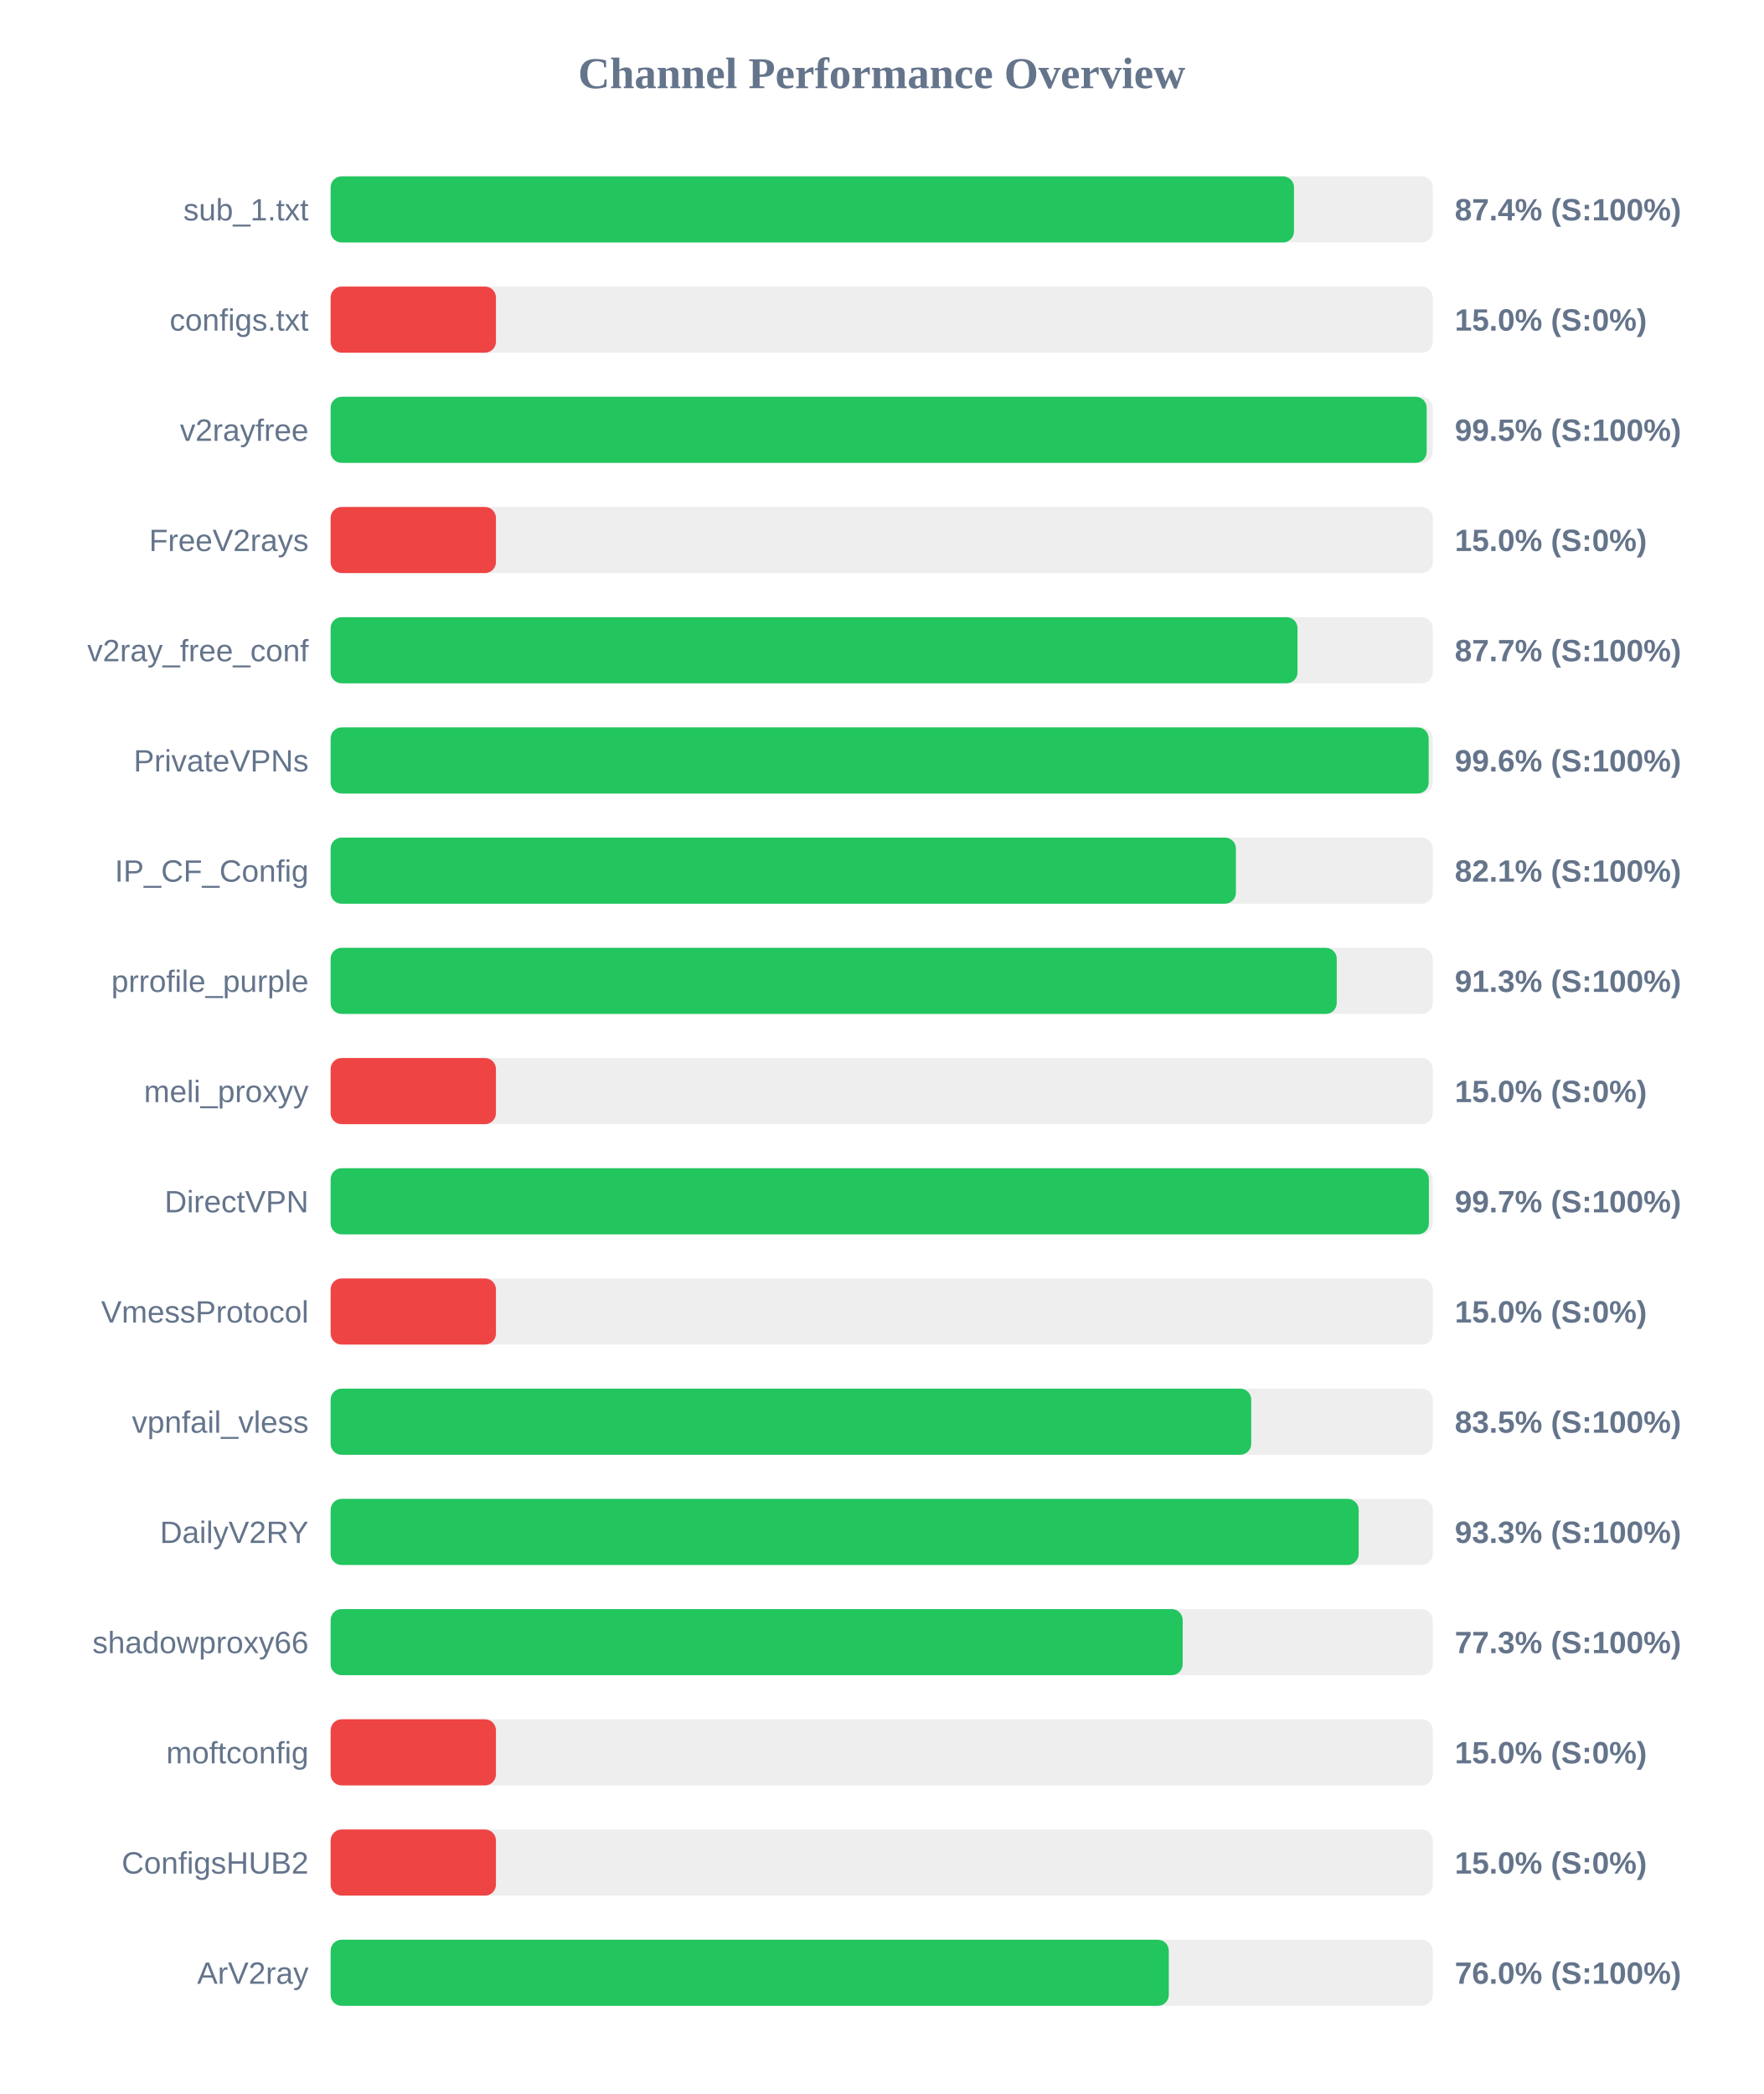
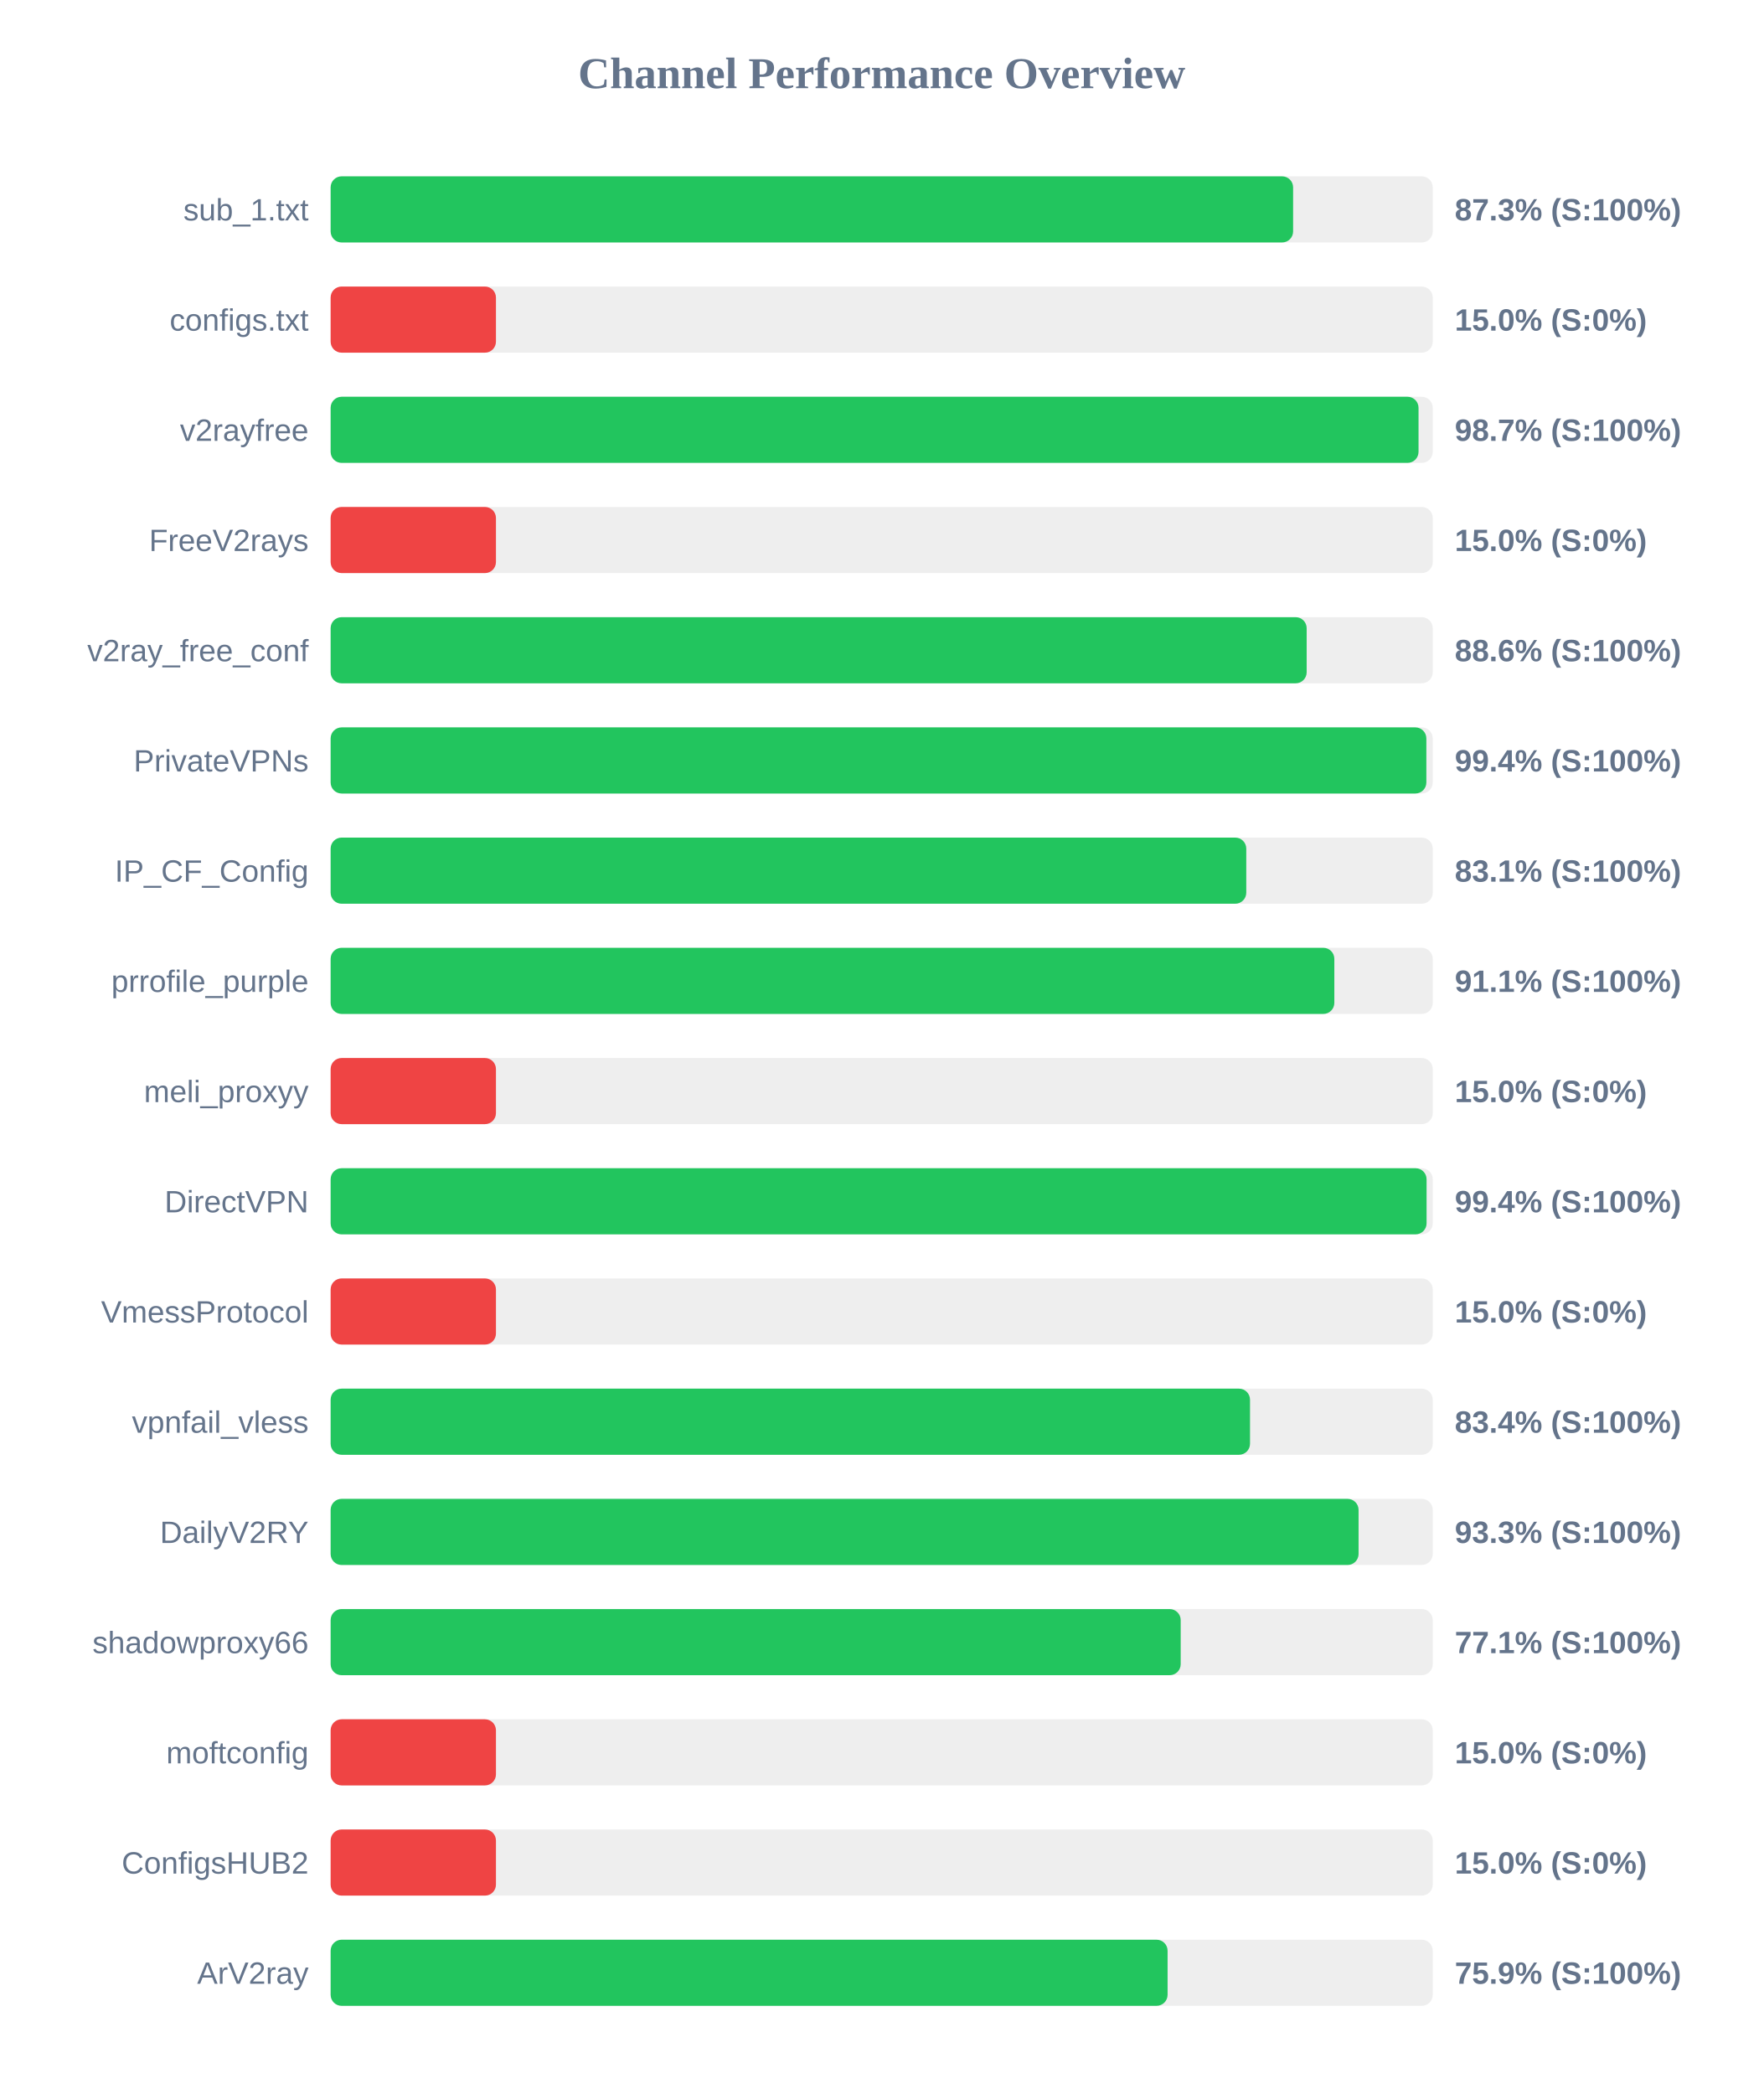
<svg xmlns="http://www.w3.org/2000/svg" width="800" height="950" version="1.1">
  <style>
        .row { font: 14px Arial; fill: #64748b; }
        .score { font: bold 14px Arial; fill: #64748b; }
    </style>
  <text x="400" y="40" text-anchor="middle" font-size="20px" font-weight="bold" fill="#64748b">Channel Performance Overview</text>
  <rect x="150" y="80" width="500" height="30" fill="#eee" rx="5" />
-   <rect x="150" y="80" width="437.05" height="30" fill="#22c55e" rx="5" />
+   <rect x="150" y="80" width="436.65" height="30" fill="#22c55e" rx="5" />
  <text x="140" y="100" text-anchor="end" class="row">sub_1.txt</text>
-   <text x="660" y="100" text-anchor="start" class="score">87.4% (S:100%)</text>
+   <text x="660" y="100" text-anchor="start" class="score">87.3% (S:100%)</text>
  <rect x="150" y="130" width="500" height="30" fill="#eee" rx="5" />
  <rect x="150" y="130" width="75.0" height="30" fill="#ef4444" rx="5" />
  <text x="140" y="150" text-anchor="end" class="row">configs.txt</text>
  <text x="660" y="150" text-anchor="start" class="score">15.0% (S:0%)</text>
  <rect x="150" y="180" width="500" height="30" fill="#eee" rx="5" />
-   <rect x="150" y="180" width="497.25" height="30" fill="#22c55e" rx="5" />
+   <rect x="150" y="180" width="493.55" height="30" fill="#22c55e" rx="5" />
  <text x="140" y="200" text-anchor="end" class="row">v2rayfree</text>
-   <text x="660" y="200" text-anchor="start" class="score">99.5% (S:100%)</text>
+   <text x="660" y="200" text-anchor="start" class="score">98.7% (S:100%)</text>
  <rect x="150" y="230" width="500" height="30" fill="#eee" rx="5" />
  <rect x="150" y="230" width="75.0" height="30" fill="#ef4444" rx="5" />
  <text x="140" y="250" text-anchor="end" class="row">FreeV2rays</text>
  <text x="660" y="250" text-anchor="start" class="score">15.0% (S:0%)</text>
  <rect x="150" y="280" width="500" height="30" fill="#eee" rx="5" />
-   <rect x="150" y="280" width="438.65" height="30" fill="#22c55e" rx="5" />
+   <rect x="150" y="280" width="442.8" height="30" fill="#22c55e" rx="5" />
  <text x="140" y="300" text-anchor="end" class="row">v2ray_free_conf</text>
-   <text x="660" y="300" text-anchor="start" class="score">87.7% (S:100%)</text>
+   <text x="660" y="300" text-anchor="start" class="score">88.6% (S:100%)</text>
  <rect x="150" y="330" width="500" height="30" fill="#eee" rx="5" />
-   <rect x="150" y="330" width="498.15" height="30" fill="#22c55e" rx="5" />
+   <rect x="150" y="330" width="497.1" height="30" fill="#22c55e" rx="5" />
  <text x="140" y="350" text-anchor="end" class="row">PrivateVPNs</text>
-   <text x="660" y="350" text-anchor="start" class="score">99.6% (S:100%)</text>
+   <text x="660" y="350" text-anchor="start" class="score">99.4% (S:100%)</text>
  <rect x="150" y="380" width="500" height="30" fill="#eee" rx="5" />
-   <rect x="150" y="380" width="410.7" height="30" fill="#22c55e" rx="5" />
+   <rect x="150" y="380" width="415.4" height="30" fill="#22c55e" rx="5" />
  <text x="140" y="400" text-anchor="end" class="row">IP_CF_Config</text>
-   <text x="660" y="400" text-anchor="start" class="score">82.1% (S:100%)</text>
+   <text x="660" y="400" text-anchor="start" class="score">83.1% (S:100%)</text>
  <rect x="150" y="430" width="500" height="30" fill="#eee" rx="5" />
-   <rect x="150" y="430" width="456.45" height="30" fill="#22c55e" rx="5" />
+   <rect x="150" y="430" width="455.35" height="30" fill="#22c55e" rx="5" />
  <text x="140" y="450" text-anchor="end" class="row">prrofile_purple</text>
-   <text x="660" y="450" text-anchor="start" class="score">91.3% (S:100%)</text>
+   <text x="660" y="450" text-anchor="start" class="score">91.1% (S:100%)</text>
  <rect x="150" y="480" width="500" height="30" fill="#eee" rx="5" />
  <rect x="150" y="480" width="75.0" height="30" fill="#ef4444" rx="5" />
  <text x="140" y="500" text-anchor="end" class="row">meli_proxyy</text>
  <text x="660" y="500" text-anchor="start" class="score">15.0% (S:0%)</text>
  <rect x="150" y="530" width="500" height="30" fill="#eee" rx="5" />
-   <rect x="150" y="530" width="498.25" height="30" fill="#22c55e" rx="5" />
+   <rect x="150" y="530" width="497.2" height="30" fill="#22c55e" rx="5" />
  <text x="140" y="550" text-anchor="end" class="row">DirectVPN</text>
-   <text x="660" y="550" text-anchor="start" class="score">99.7% (S:100%)</text>
+   <text x="660" y="550" text-anchor="start" class="score">99.4% (S:100%)</text>
  <rect x="150" y="580" width="500" height="30" fill="#eee" rx="5" />
  <rect x="150" y="580" width="75.0" height="30" fill="#ef4444" rx="5" />
  <text x="140" y="600" text-anchor="end" class="row">VmessProtocol</text>
  <text x="660" y="600" text-anchor="start" class="score">15.0% (S:0%)</text>
  <rect x="150" y="630" width="500" height="30" fill="#eee" rx="5" />
-   <rect x="150" y="630" width="417.65" height="30" fill="#22c55e" rx="5" />
+   <rect x="150" y="630" width="417.1" height="30" fill="#22c55e" rx="5" />
  <text x="140" y="650" text-anchor="end" class="row">vpnfail_vless</text>
-   <text x="660" y="650" text-anchor="start" class="score">83.5% (S:100%)</text>
+   <text x="660" y="650" text-anchor="start" class="score">83.4% (S:100%)</text>
  <rect x="150" y="680" width="500" height="30" fill="#eee" rx="5" />
-   <rect x="150" y="680" width="466.4" height="30" fill="#22c55e" rx="5" />
+   <rect x="150" y="680" width="466.35" height="30" fill="#22c55e" rx="5" />
  <text x="140" y="700" text-anchor="end" class="row">DailyV2RY</text>
  <text x="660" y="700" text-anchor="start" class="score">93.3% (S:100%)</text>
  <rect x="150" y="730" width="500" height="30" fill="#eee" rx="5" />
-   <rect x="150" y="730" width="386.55" height="30" fill="#22c55e" rx="5" />
+   <rect x="150" y="730" width="385.65" height="30" fill="#22c55e" rx="5" />
  <text x="140" y="750" text-anchor="end" class="row">shadowproxy66</text>
-   <text x="660" y="750" text-anchor="start" class="score">77.3% (S:100%)</text>
+   <text x="660" y="750" text-anchor="start" class="score">77.1% (S:100%)</text>
  <rect x="150" y="780" width="500" height="30" fill="#eee" rx="5" />
  <rect x="150" y="780" width="75.0" height="30" fill="#ef4444" rx="5" />
  <text x="140" y="800" text-anchor="end" class="row">moftconfig</text>
  <text x="660" y="800" text-anchor="start" class="score">15.0% (S:0%)</text>
  <rect x="150" y="830" width="500" height="30" fill="#eee" rx="5" />
  <rect x="150" y="830" width="75.0" height="30" fill="#ef4444" rx="5" />
  <text x="140" y="850" text-anchor="end" class="row">ConfigsHUB2</text>
  <text x="660" y="850" text-anchor="start" class="score">15.0% (S:0%)</text>
  <rect x="150" y="880" width="500" height="30" fill="#eee" rx="5" />
-   <rect x="150" y="880" width="380.25" height="30" fill="#22c55e" rx="5" />
+   <rect x="150" y="880" width="379.7" height="30" fill="#22c55e" rx="5" />
  <text x="140" y="900" text-anchor="end" class="row">ArV2ray</text>
-   <text x="660" y="900" text-anchor="start" class="score">76.0% (S:100%)</text>
+   <text x="660" y="900" text-anchor="start" class="score">75.9% (S:100%)</text>
</svg>
